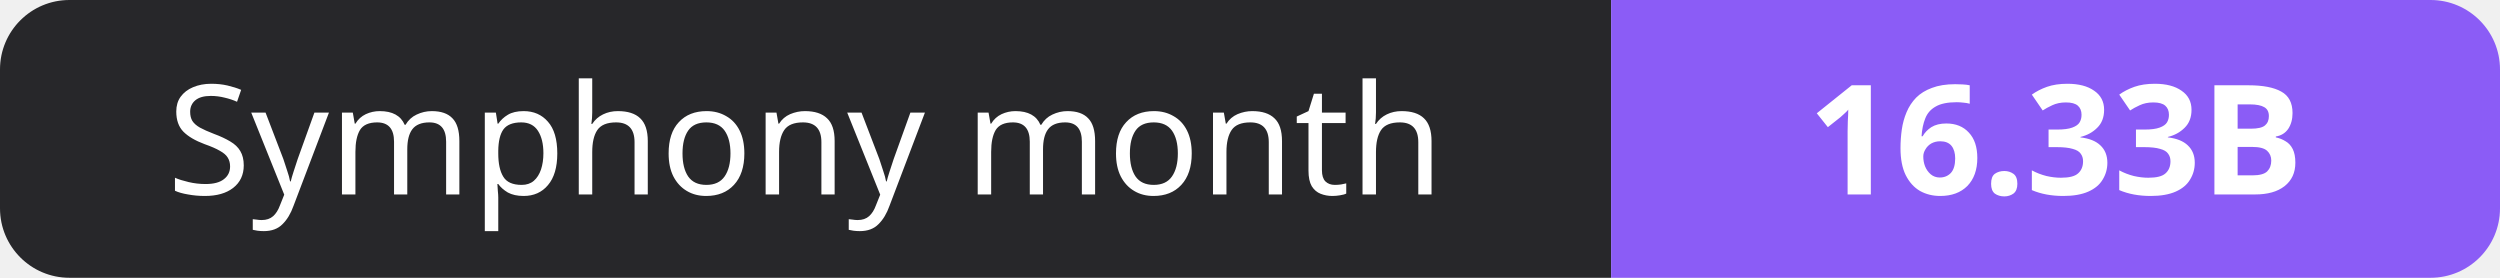
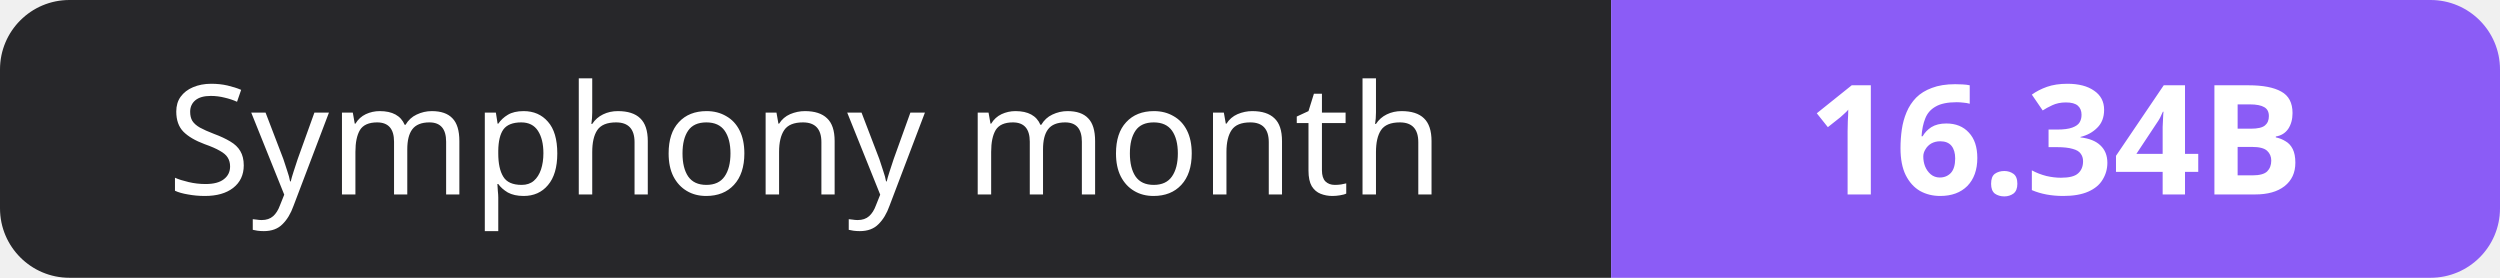
- <svg xmlns="http://www.w3.org/2000/svg" width="180" height="20" role="img" aria-label="Symphony month: 16.33B">
+ <svg xmlns="http://www.w3.org/2000/svg" width="180" height="20" role="img" aria-label="Symphony month: 16.34B">
  <clipPath id="r">
    <rect width="180" height="20" rx="5" fill="#fff" />
  </clipPath>
  <g clip-path="url(#r)">
    <rect width="116" height="20" fill="#27272a" />
    <rect x="116" width="64" height="20" fill="#8b5cf6" />
  </g>
  <g fill="#fff" text-anchor="middle" font-family="Verdana,Geneva,sans-serif" font-size="11">
    <text x="58.0" y="14">Symphony month</text>
-     <text x="148.0" y="14" font-weight="700">16.33B</text>
+     <text x="148.0" y="14" font-weight="700">16.34B</text>
  </g>
</svg>
